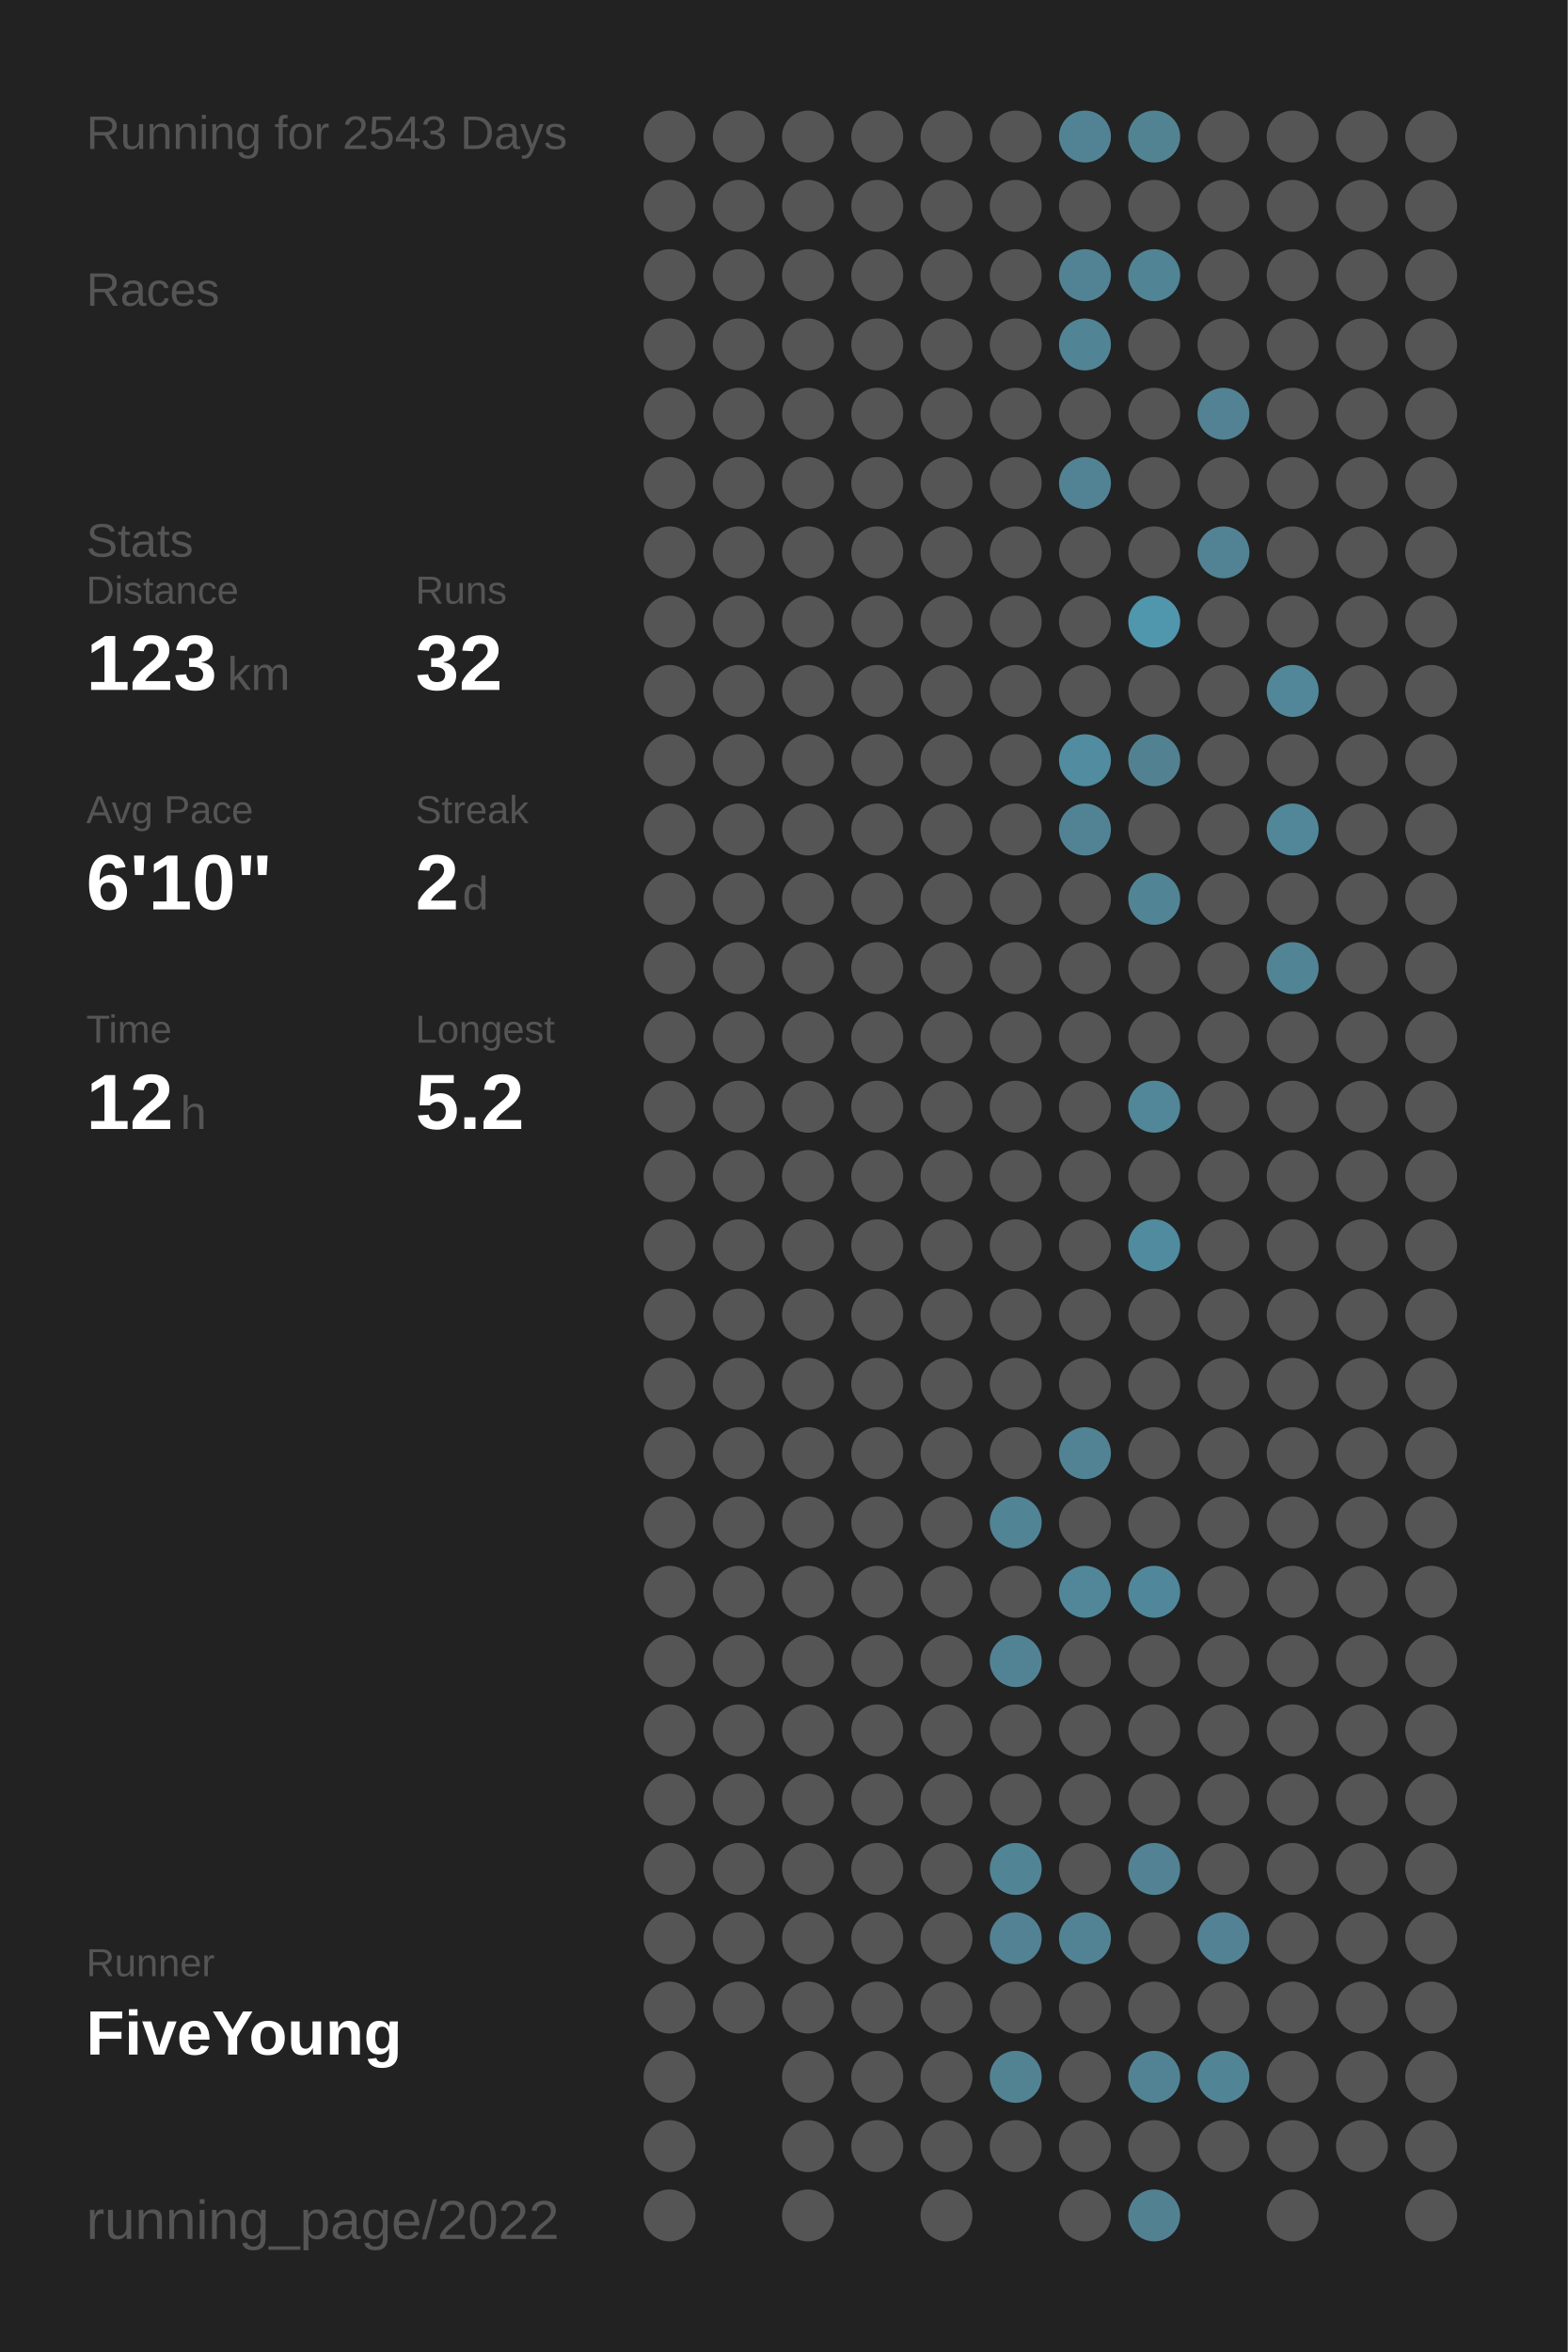
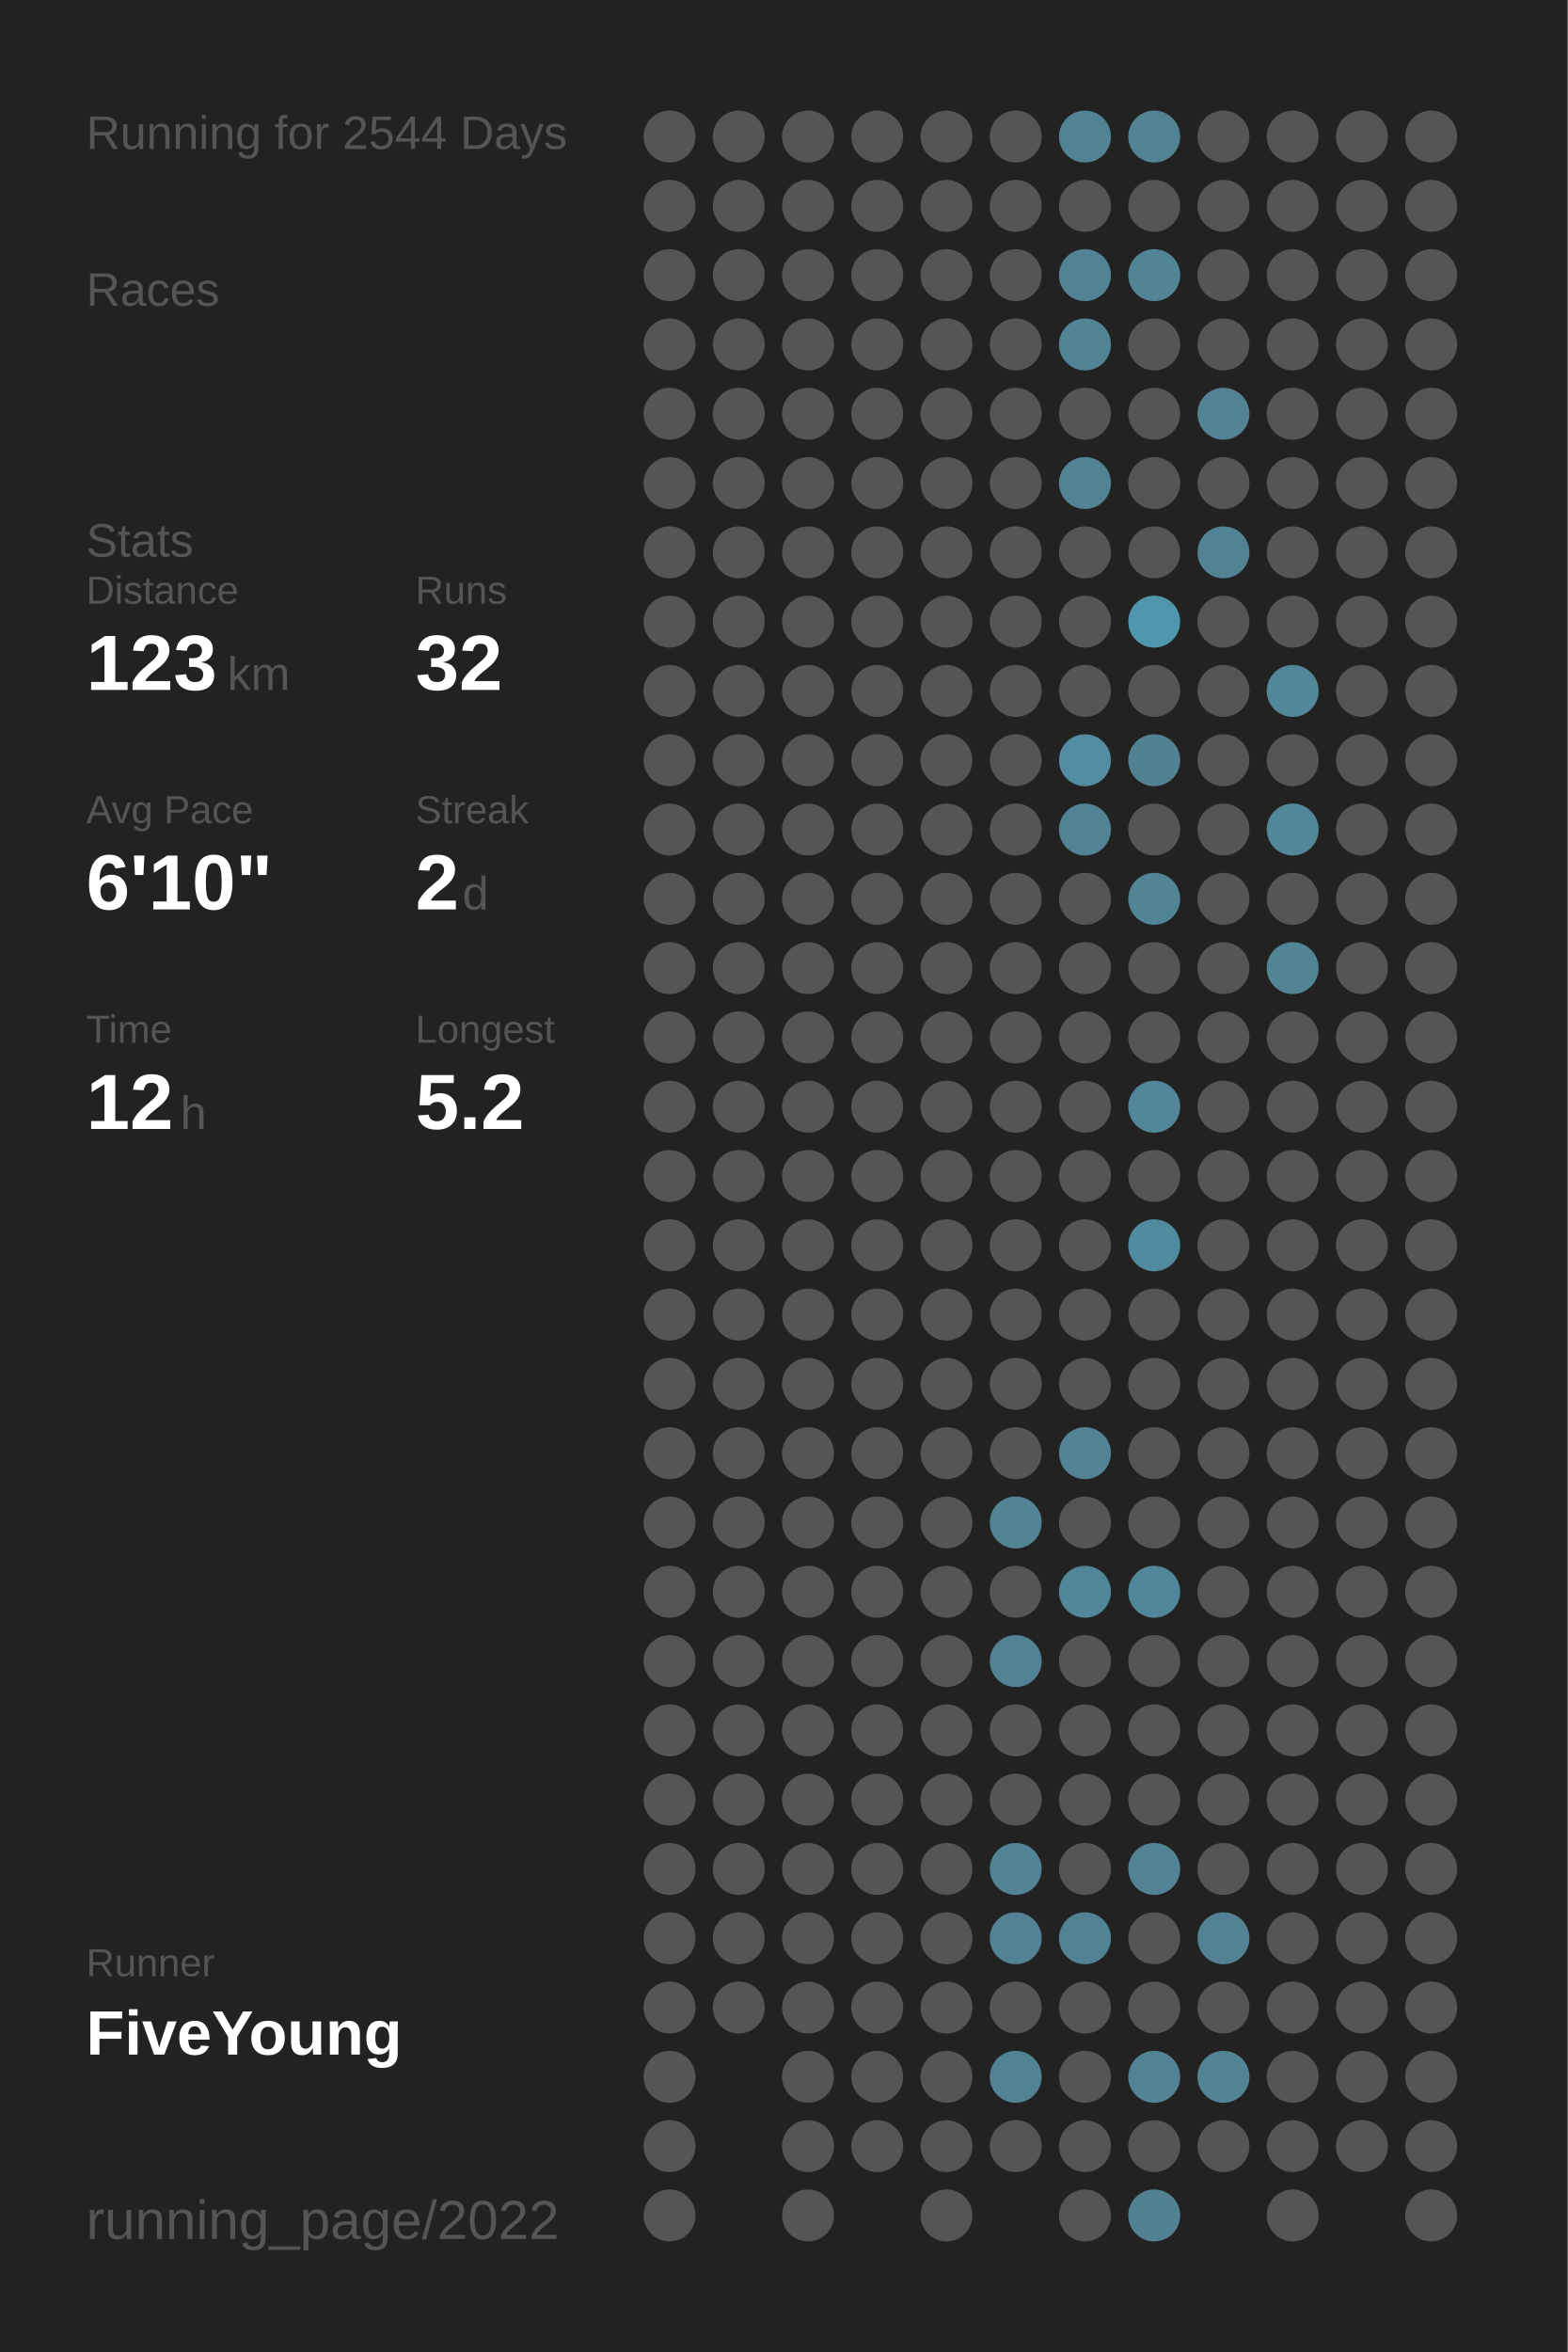
<svg xmlns="http://www.w3.org/2000/svg" baseProfile="full" height="300mm" version="1.1" viewBox="0,0,200,300" width="200mm">
  <defs />
  <rect fill="#222222" height="300" width="200" x="0" y="0" />
-   <text fill="#555555" style="font-size:6px; font-family:Arial;" x="11" y="19">Running for 2543 Days</text>
+   <text fill="#555555" style="font-size:6px; font-family:Arial;" x="11" y="19">Running for 2544 Days</text>
  <text fill="#555555" style="font-size:6px; font-family:Arial;" x="11" y="39">Races</text>
  <text fill="#555555" style="font-size:6px; font-family:Arial;" x="11" y="71">Stats</text>
  <text fill="#555555" style="font-size:5px; font-family:Arial;" x="11" y="77">Distance</text>
  <text fill="#FFFFFF" style="font-size:10px; font-family:Arial; font-weight:bold;" x="11" y="88">123</text>
  <text fill="#555555" style="font-size:6px; font-family:Arial;" x="29" y="88">km</text>
  <text fill="#555555" style="font-size:5px; font-family:Arial;" x="53" y="77">Runs</text>
  <text fill="#FFFFFF" style="font-size:10px; font-family:Arial; font-weight:bold;" x="53" y="88">32</text>
  <text fill="#555555" style="font-size:5px; font-family:Arial;" x="11" y="105">Avg Pace</text>
  <text fill="#FFFFFF" style="font-size:10px; font-family:Arial; font-weight:bold;" x="11" y="116">6'10"</text>
  <text fill="#555555" style="font-size:5px; font-family:Arial;" x="53" y="105">Streak</text>
  <text fill="#FFFFFF" style="font-size:10px; font-family:Arial; font-weight:bold;" x="53" y="116">2</text>
  <text fill="#555555" style="font-size:6px; font-family:Arial;" x="59" y="116">d</text>
  <text fill="#555555" style="font-size:5px; font-family:Arial;" x="11" y="133">Time</text>
  <text fill="#FFFFFF" style="font-size:10px; font-family:Arial; font-weight:bold;" x="11" y="144">12</text>
  <text fill="#555555" style="font-size:6px; font-family:Arial;" x="23" y="144">h</text>
  <text fill="#555555" style="font-size:5px; font-family:Arial;" x="53" y="133">Longest</text>
  <text fill="#FFFFFF" style="font-size:10px; font-family:Arial; font-weight:bold;" x="53" y="144">5.2</text>
  <text fill="#555555" style="font-size:5px; font-family:Arial;" x="11" y="252.065">Runner</text>
  <text fill="#FFFFFF" style="font-size:8px; font-family:Arial; font-weight:bold;" x="11" y="262.065">FiveYoung</text>
  <text fill="#555555" style="font-size:7px; font-family:Arial;" x="11" y="285.581">running_page/2022</text>
  <circle cx="85.417" cy="17.419" fill="#555555" r="3.312" />
  <circle cx="85.417" cy="26.258" fill="#555555" r="3.312" />
  <circle cx="85.417" cy="35.097" fill="#555555" r="3.312" />
  <circle cx="85.417" cy="43.935" fill="#555555" r="3.312" />
  <circle cx="85.417" cy="52.774" fill="#555555" r="3.312" />
  <circle cx="85.417" cy="61.613" fill="#555555" r="3.312" />
  <circle cx="85.417" cy="70.452" fill="#555555" r="3.312" />
  <circle cx="85.417" cy="79.29" fill="#555555" r="3.312" />
  <circle cx="85.417" cy="88.129" fill="#555555" r="3.312" />
  <circle cx="85.417" cy="96.968" fill="#555555" r="3.312" />
  <circle cx="85.417" cy="105.806" fill="#555555" r="3.312" />
  <circle cx="85.417" cy="114.645" fill="#555555" r="3.312" />
  <circle cx="85.417" cy="123.484" fill="#555555" r="3.312" />
  <circle cx="85.417" cy="132.323" fill="#555555" r="3.312" />
  <circle cx="85.417" cy="141.161" fill="#555555" r="3.312" />
  <circle cx="85.417" cy="150" fill="#555555" r="3.312" />
  <circle cx="85.417" cy="158.839" fill="#555555" r="3.312" />
  <circle cx="85.417" cy="167.677" fill="#555555" r="3.312" />
  <circle cx="85.417" cy="176.516" fill="#555555" r="3.312" />
  <circle cx="85.417" cy="185.355" fill="#555555" r="3.312" />
  <circle cx="85.417" cy="194.194" fill="#555555" r="3.312" />
  <circle cx="85.417" cy="203.032" fill="#555555" r="3.312" />
  <circle cx="85.417" cy="211.871" fill="#555555" r="3.312" />
  <circle cx="85.417" cy="220.71" fill="#555555" r="3.312" />
  <circle cx="85.417" cy="229.548" fill="#555555" r="3.312" />
  <circle cx="85.417" cy="238.387" fill="#555555" r="3.312" />
  <circle cx="85.417" cy="247.226" fill="#555555" r="3.312" />
  <circle cx="85.417" cy="256.065" fill="#555555" r="3.312" />
  <circle cx="85.417" cy="264.903" fill="#555555" r="3.312" />
  <circle cx="85.417" cy="273.742" fill="#555555" r="3.312" />
  <circle cx="85.417" cy="282.581" fill="#555555" r="3.312" />
  <circle cx="94.25" cy="17.419" fill="#555555" r="3.312" />
  <circle cx="94.25" cy="26.258" fill="#555555" r="3.312" />
  <circle cx="94.25" cy="35.097" fill="#555555" r="3.312" />
  <circle cx="94.25" cy="43.935" fill="#555555" r="3.312" />
  <circle cx="94.25" cy="52.774" fill="#555555" r="3.312" />
  <circle cx="94.25" cy="61.613" fill="#555555" r="3.312" />
  <circle cx="94.25" cy="70.452" fill="#555555" r="3.312" />
  <circle cx="94.25" cy="79.29" fill="#555555" r="3.312" />
  <circle cx="94.25" cy="88.129" fill="#555555" r="3.312" />
  <circle cx="94.25" cy="96.968" fill="#555555" r="3.312" />
  <circle cx="94.25" cy="105.806" fill="#555555" r="3.312" />
  <circle cx="94.25" cy="114.645" fill="#555555" r="3.312" />
  <circle cx="94.25" cy="123.484" fill="#555555" r="3.312" />
  <circle cx="94.25" cy="132.323" fill="#555555" r="3.312" />
  <circle cx="94.25" cy="141.161" fill="#555555" r="3.312" />
  <circle cx="94.25" cy="150" fill="#555555" r="3.312" />
  <circle cx="94.25" cy="158.839" fill="#555555" r="3.312" />
  <circle cx="94.25" cy="167.677" fill="#555555" r="3.312" />
  <circle cx="94.25" cy="176.516" fill="#555555" r="3.312" />
  <circle cx="94.25" cy="185.355" fill="#555555" r="3.312" />
  <circle cx="94.25" cy="194.194" fill="#555555" r="3.312" />
  <circle cx="94.25" cy="203.032" fill="#555555" r="3.312" />
  <circle cx="94.25" cy="211.871" fill="#555555" r="3.312" />
  <circle cx="94.25" cy="220.71" fill="#555555" r="3.312" />
  <circle cx="94.25" cy="229.548" fill="#555555" r="3.312" />
  <circle cx="94.25" cy="238.387" fill="#555555" r="3.312" />
  <circle cx="94.25" cy="247.226" fill="#555555" r="3.312" />
  <circle cx="94.25" cy="256.065" fill="#555555" r="3.312" />
  <circle cx="103.083" cy="17.419" fill="#555555" r="3.312" />
  <circle cx="103.083" cy="26.258" fill="#555555" r="3.312" />
  <circle cx="103.083" cy="35.097" fill="#555555" r="3.312" />
  <circle cx="103.083" cy="43.935" fill="#555555" r="3.312" />
  <circle cx="103.083" cy="52.774" fill="#555555" r="3.312" />
  <circle cx="103.083" cy="61.613" fill="#555555" r="3.312" />
  <circle cx="103.083" cy="70.452" fill="#555555" r="3.312" />
  <circle cx="103.083" cy="79.29" fill="#555555" r="3.312" />
  <circle cx="103.083" cy="88.129" fill="#555555" r="3.312" />
  <circle cx="103.083" cy="96.968" fill="#555555" r="3.312" />
  <circle cx="103.083" cy="105.806" fill="#555555" r="3.312" />
  <circle cx="103.083" cy="114.645" fill="#555555" r="3.312" />
  <circle cx="103.083" cy="123.484" fill="#555555" r="3.312" />
  <circle cx="103.083" cy="132.323" fill="#555555" r="3.312" />
  <circle cx="103.083" cy="141.161" fill="#555555" r="3.312" />
  <circle cx="103.083" cy="150" fill="#555555" r="3.312" />
  <circle cx="103.083" cy="158.839" fill="#555555" r="3.312" />
  <circle cx="103.083" cy="167.677" fill="#555555" r="3.312" />
  <circle cx="103.083" cy="176.516" fill="#555555" r="3.312" />
  <circle cx="103.083" cy="185.355" fill="#555555" r="3.312" />
  <circle cx="103.083" cy="194.194" fill="#555555" r="3.312" />
  <circle cx="103.083" cy="203.032" fill="#555555" r="3.312" />
  <circle cx="103.083" cy="211.871" fill="#555555" r="3.312" />
  <circle cx="103.083" cy="220.71" fill="#555555" r="3.312" />
  <circle cx="103.083" cy="229.548" fill="#555555" r="3.312" />
  <circle cx="103.083" cy="238.387" fill="#555555" r="3.312" />
  <circle cx="103.083" cy="247.226" fill="#555555" r="3.312" />
  <circle cx="103.083" cy="256.065" fill="#555555" r="3.312" />
  <circle cx="103.083" cy="264.903" fill="#555555" r="3.312" />
  <circle cx="103.083" cy="273.742" fill="#555555" r="3.312" />
  <circle cx="103.083" cy="282.581" fill="#555555" r="3.312" />
  <circle cx="111.917" cy="17.419" fill="#555555" r="3.312" />
  <circle cx="111.917" cy="26.258" fill="#555555" r="3.312" />
  <circle cx="111.917" cy="35.097" fill="#555555" r="3.312" />
  <circle cx="111.917" cy="43.935" fill="#555555" r="3.312" />
  <circle cx="111.917" cy="52.774" fill="#555555" r="3.312" />
  <circle cx="111.917" cy="61.613" fill="#555555" r="3.312" />
  <circle cx="111.917" cy="70.452" fill="#555555" r="3.312" />
  <circle cx="111.917" cy="79.29" fill="#555555" r="3.312" />
  <circle cx="111.917" cy="88.129" fill="#555555" r="3.312" />
  <circle cx="111.917" cy="96.968" fill="#555555" r="3.312" />
  <circle cx="111.917" cy="105.806" fill="#555555" r="3.312" />
  <circle cx="111.917" cy="114.645" fill="#555555" r="3.312" />
  <circle cx="111.917" cy="123.484" fill="#555555" r="3.312" />
  <circle cx="111.917" cy="132.323" fill="#555555" r="3.312" />
  <circle cx="111.917" cy="141.161" fill="#555555" r="3.312" />
  <circle cx="111.917" cy="150" fill="#555555" r="3.312" />
  <circle cx="111.917" cy="158.839" fill="#555555" r="3.312" />
  <circle cx="111.917" cy="167.677" fill="#555555" r="3.312" />
  <circle cx="111.917" cy="176.516" fill="#555555" r="3.312" />
  <circle cx="111.917" cy="185.355" fill="#555555" r="3.312" />
  <circle cx="111.917" cy="194.194" fill="#555555" r="3.312" />
  <circle cx="111.917" cy="203.032" fill="#555555" r="3.312" />
  <circle cx="111.917" cy="211.871" fill="#555555" r="3.312" />
  <circle cx="111.917" cy="220.71" fill="#555555" r="3.312" />
  <circle cx="111.917" cy="229.548" fill="#555555" r="3.312" />
  <circle cx="111.917" cy="238.387" fill="#555555" r="3.312" />
  <circle cx="111.917" cy="247.226" fill="#555555" r="3.312" />
  <circle cx="111.917" cy="256.065" fill="#555555" r="3.312" />
  <circle cx="111.917" cy="264.903" fill="#555555" r="3.312" />
  <circle cx="111.917" cy="273.742" fill="#555555" r="3.312" />
  <circle cx="120.75" cy="17.419" fill="#555555" r="3.312" />
  <circle cx="120.75" cy="26.258" fill="#555555" r="3.312" />
  <circle cx="120.75" cy="35.097" fill="#555555" r="3.312" />
  <circle cx="120.75" cy="43.935" fill="#555555" r="3.312" />
  <circle cx="120.75" cy="52.774" fill="#555555" r="3.312" />
  <circle cx="120.75" cy="61.613" fill="#555555" r="3.312" />
  <circle cx="120.75" cy="70.452" fill="#555555" r="3.312" />
  <circle cx="120.75" cy="79.29" fill="#555555" r="3.312" />
  <circle cx="120.75" cy="88.129" fill="#555555" r="3.312" />
  <circle cx="120.75" cy="96.968" fill="#555555" r="3.312" />
  <circle cx="120.75" cy="105.806" fill="#555555" r="3.312" />
  <circle cx="120.75" cy="114.645" fill="#555555" r="3.312" />
  <circle cx="120.75" cy="123.484" fill="#555555" r="3.312" />
  <circle cx="120.75" cy="132.323" fill="#555555" r="3.312" />
  <circle cx="120.75" cy="141.161" fill="#555555" r="3.312" />
  <circle cx="120.75" cy="150" fill="#555555" r="3.312" />
  <circle cx="120.75" cy="158.839" fill="#555555" r="3.312" />
  <circle cx="120.75" cy="167.677" fill="#555555" r="3.312" />
  <circle cx="120.75" cy="176.516" fill="#555555" r="3.312" />
  <circle cx="120.75" cy="185.355" fill="#555555" r="3.312" />
  <circle cx="120.75" cy="194.194" fill="#555555" r="3.312" />
  <circle cx="120.75" cy="203.032" fill="#555555" r="3.312" />
  <circle cx="120.75" cy="211.871" fill="#555555" r="3.312" />
  <circle cx="120.75" cy="220.71" fill="#555555" r="3.312" />
  <circle cx="120.75" cy="229.548" fill="#555555" r="3.312" />
  <circle cx="120.75" cy="238.387" fill="#555555" r="3.312" />
  <circle cx="120.75" cy="247.226" fill="#555555" r="3.312" />
  <circle cx="120.75" cy="256.065" fill="#555555" r="3.312" />
  <circle cx="120.75" cy="264.903" fill="#555555" r="3.312" />
  <circle cx="120.75" cy="273.742" fill="#555555" r="3.312" />
  <circle cx="120.75" cy="282.581" fill="#555555" r="3.312" />
  <circle cx="129.583" cy="17.419" fill="#555555" r="3.312" />
  <circle cx="129.583" cy="26.258" fill="#555555" r="3.312" />
  <circle cx="129.583" cy="35.097" fill="#555555" r="3.312" />
  <circle cx="129.583" cy="43.935" fill="#555555" r="3.312" />
  <circle cx="129.583" cy="52.774" fill="#555555" r="3.312" />
  <circle cx="129.583" cy="61.613" fill="#555555" r="3.312" />
  <circle cx="129.583" cy="70.452" fill="#555555" r="3.312" />
  <circle cx="129.583" cy="79.29" fill="#555555" r="3.312" />
  <circle cx="129.583" cy="88.129" fill="#555555" r="3.312" />
  <circle cx="129.583" cy="96.968" fill="#555555" r="3.312" />
  <circle cx="129.583" cy="105.806" fill="#555555" r="3.312" />
  <circle cx="129.583" cy="114.645" fill="#555555" r="3.312" />
  <circle cx="129.583" cy="123.484" fill="#555555" r="3.312" />
  <circle cx="129.583" cy="132.323" fill="#555555" r="3.312" />
  <circle cx="129.583" cy="141.161" fill="#555555" r="3.312" />
  <circle cx="129.583" cy="150" fill="#555555" r="3.312" />
  <circle cx="129.583" cy="158.839" fill="#555555" r="3.312" />
  <circle cx="129.583" cy="167.677" fill="#555555" r="3.312" />
  <circle cx="129.583" cy="176.516" fill="#555555" r="3.312" />
  <circle cx="129.583" cy="185.355" fill="#555555" r="3.312" />
  <circle cx="129.583" cy="194.194" fill="#518495" r="3.312" />
  <circle cx="129.583" cy="203.032" fill="#555555" r="3.312" />
  <circle cx="129.583" cy="211.871" fill="#528394" r="3.312" />
  <circle cx="129.583" cy="220.71" fill="#555555" r="3.312" />
  <circle cx="129.583" cy="229.548" fill="#555555" r="3.312" />
  <circle cx="129.583" cy="238.387" fill="#518495" r="3.312" />
  <circle cx="129.583" cy="247.226" fill="#528293" r="3.312" />
  <circle cx="129.583" cy="256.065" fill="#555555" r="3.312" />
  <circle cx="129.583" cy="264.903" fill="#528393" r="3.312" />
  <circle cx="129.583" cy="273.742" fill="#555555" r="3.312" />
  <circle cx="138.417" cy="17.419" fill="#528394" r="3.312" />
  <circle cx="138.417" cy="26.258" fill="#555555" r="3.312" />
  <circle cx="138.417" cy="35.097" fill="#528394" r="3.312" />
  <circle cx="138.417" cy="43.935" fill="#518495" r="3.312" />
  <circle cx="138.417" cy="52.774" fill="#555555" r="3.312" />
  <circle cx="138.417" cy="61.613" fill="#528394" r="3.312" />
  <circle cx="138.417" cy="70.452" fill="#555555" r="3.312" />
  <circle cx="138.417" cy="79.29" fill="#555555" r="3.312" />
  <circle cx="138.417" cy="88.129" fill="#555555" r="3.312" />
  <circle cx="138.417" cy="96.968" fill="#518ca0" r="3.312" />
  <circle cx="138.417" cy="105.806" fill="#528394" r="3.312" />
  <circle cx="138.417" cy="114.645" fill="#555555" r="3.312" />
  <circle cx="138.417" cy="123.484" fill="#555555" r="3.312" />
  <circle cx="138.417" cy="132.323" fill="#555555" r="3.312" />
  <circle cx="138.417" cy="141.161" fill="#555555" r="3.312" />
  <circle cx="138.417" cy="150" fill="#555555" r="3.312" />
  <circle cx="138.417" cy="158.839" fill="#555555" r="3.312" />
  <circle cx="138.417" cy="167.677" fill="#555555" r="3.312" />
  <circle cx="138.417" cy="176.516" fill="#555555" r="3.312" />
  <circle cx="138.417" cy="185.355" fill="#518394" r="3.312" />
  <circle cx="138.417" cy="194.194" fill="#555555" r="3.312" />
  <circle cx="138.417" cy="203.032" fill="#518799" r="3.312" />
  <circle cx="138.417" cy="211.871" fill="#555555" r="3.312" />
  <circle cx="138.417" cy="220.71" fill="#555555" r="3.312" />
  <circle cx="138.417" cy="229.548" fill="#555555" r="3.312" />
  <circle cx="138.417" cy="238.387" fill="#555555" r="3.312" />
  <circle cx="138.417" cy="247.226" fill="#528394" r="3.312" />
  <circle cx="138.417" cy="256.065" fill="#555555" r="3.312" />
  <circle cx="138.417" cy="264.903" fill="#555555" r="3.312" />
  <circle cx="138.417" cy="273.742" fill="#555555" r="3.312" />
  <circle cx="138.417" cy="282.581" fill="#555555" r="3.312" />
  <circle cx="147.25" cy="17.419" fill="#528393" r="3.312" />
  <circle cx="147.25" cy="26.258" fill="#555555" r="3.312" />
  <circle cx="147.25" cy="35.097" fill="#518495" r="3.312" />
  <circle cx="147.25" cy="43.935" fill="#555555" r="3.312" />
  <circle cx="147.25" cy="52.774" fill="#555555" r="3.312" />
  <circle cx="147.25" cy="61.613" fill="#555555" r="3.312" />
  <circle cx="147.25" cy="70.452" fill="#555555" r="3.312" />
  <circle cx="147.25" cy="79.29" fill="#5096ad" r="3.312" />
  <circle cx="147.25" cy="88.129" fill="#555555" r="3.312" />
  <circle cx="147.25" cy="96.968" fill="#528292" r="3.312" />
  <circle cx="147.25" cy="105.806" fill="#555555" r="3.312" />
  <circle cx="147.25" cy="114.645" fill="#518495" r="3.312" />
  <circle cx="147.25" cy="123.484" fill="#555555" r="3.312" />
  <circle cx="147.25" cy="132.323" fill="#555555" r="3.312" />
  <circle cx="147.25" cy="141.161" fill="#518799" r="3.312" />
  <circle cx="147.25" cy="150" fill="#555555" r="3.312" />
  <circle cx="147.25" cy="158.839" fill="#518b9f" r="3.312" />
  <circle cx="147.25" cy="167.677" fill="#555555" r="3.312" />
  <circle cx="147.25" cy="176.516" fill="#555555" r="3.312" />
  <circle cx="147.25" cy="185.355" fill="#555555" r="3.312" />
  <circle cx="147.25" cy="194.194" fill="#555555" r="3.312" />
  <circle cx="147.25" cy="203.032" fill="#51879a" r="3.312" />
  <circle cx="147.25" cy="211.871" fill="#555555" r="3.312" />
  <circle cx="147.25" cy="220.71" fill="#555555" r="3.312" />
  <circle cx="147.25" cy="229.548" fill="#555555" r="3.312" />
  <circle cx="147.25" cy="238.387" fill="#528293" r="3.312" />
  <circle cx="147.25" cy="247.226" fill="#555555" r="3.312" />
  <circle cx="147.25" cy="256.065" fill="#555555" r="3.312" />
  <circle cx="147.25" cy="264.903" fill="#528394" r="3.312" />
  <circle cx="147.25" cy="273.742" fill="#555555" r="3.312" />
  <circle cx="147.25" cy="282.581" fill="#528292" r="3.312" />
  <circle cx="156.083" cy="17.419" fill="#555555" r="3.312" />
  <circle cx="156.083" cy="26.258" fill="#555555" r="3.312" />
  <circle cx="156.083" cy="35.097" fill="#555555" r="3.312" />
  <circle cx="156.083" cy="43.935" fill="#555555" r="3.312" />
  <circle cx="156.083" cy="52.774" fill="#528293" r="3.312" />
  <circle cx="156.083" cy="61.613" fill="#555555" r="3.312" />
  <circle cx="156.083" cy="70.452" fill="#528394" r="3.312" />
  <circle cx="156.083" cy="79.29" fill="#555555" r="3.312" />
  <circle cx="156.083" cy="88.129" fill="#555555" r="3.312" />
  <circle cx="156.083" cy="96.968" fill="#555555" r="3.312" />
  <circle cx="156.083" cy="105.806" fill="#555555" r="3.312" />
  <circle cx="156.083" cy="114.645" fill="#555555" r="3.312" />
  <circle cx="156.083" cy="123.484" fill="#555555" r="3.312" />
  <circle cx="156.083" cy="132.323" fill="#555555" r="3.312" />
  <circle cx="156.083" cy="141.161" fill="#555555" r="3.312" />
  <circle cx="156.083" cy="150" fill="#555555" r="3.312" />
  <circle cx="156.083" cy="158.839" fill="#555555" r="3.312" />
  <circle cx="156.083" cy="167.677" fill="#555555" r="3.312" />
  <circle cx="156.083" cy="176.516" fill="#555555" r="3.312" />
  <circle cx="156.083" cy="185.355" fill="#555555" r="3.312" />
  <circle cx="156.083" cy="194.194" fill="#555555" r="3.312" />
  <circle cx="156.083" cy="203.032" fill="#555555" r="3.312" />
  <circle cx="156.083" cy="211.871" fill="#555555" r="3.312" />
  <circle cx="156.083" cy="220.71" fill="#555555" r="3.312" />
  <circle cx="156.083" cy="229.548" fill="#555555" r="3.312" />
  <circle cx="156.083" cy="238.387" fill="#555555" r="3.312" />
  <circle cx="156.083" cy="247.226" fill="#528293" r="3.312" />
  <circle cx="156.083" cy="256.065" fill="#555555" r="3.312" />
  <circle cx="156.083" cy="264.903" fill="#518494" r="3.312" />
  <circle cx="156.083" cy="273.742" fill="#555555" r="3.312" />
  <circle cx="164.917" cy="17.419" fill="#555555" r="3.312" />
  <circle cx="164.917" cy="26.258" fill="#555555" r="3.312" />
  <circle cx="164.917" cy="35.097" fill="#555555" r="3.312" />
  <circle cx="164.917" cy="43.935" fill="#555555" r="3.312" />
  <circle cx="164.917" cy="52.774" fill="#555555" r="3.312" />
  <circle cx="164.917" cy="61.613" fill="#555555" r="3.312" />
  <circle cx="164.917" cy="70.452" fill="#555555" r="3.312" />
  <circle cx="164.917" cy="79.29" fill="#555555" r="3.312" />
  <circle cx="164.917" cy="88.129" fill="#518799" r="3.312" />
  <circle cx="164.917" cy="96.968" fill="#555555" r="3.312" />
  <circle cx="164.917" cy="105.806" fill="#518799" r="3.312" />
  <circle cx="164.917" cy="114.645" fill="#555555" r="3.312" />
  <circle cx="164.917" cy="123.484" fill="#518495" r="3.312" />
  <circle cx="164.917" cy="132.323" fill="#555555" r="3.312" />
  <circle cx="164.917" cy="141.161" fill="#555555" r="3.312" />
  <circle cx="164.917" cy="150" fill="#555555" r="3.312" />
  <circle cx="164.917" cy="158.839" fill="#555555" r="3.312" />
  <circle cx="164.917" cy="167.677" fill="#555555" r="3.312" />
  <circle cx="164.917" cy="176.516" fill="#555555" r="3.312" />
  <circle cx="164.917" cy="185.355" fill="#555555" r="3.312" />
  <circle cx="164.917" cy="194.194" fill="#555555" r="3.312" />
  <circle cx="164.917" cy="203.032" fill="#555555" r="3.312" />
  <circle cx="164.917" cy="211.871" fill="#555555" r="3.312" />
  <circle cx="164.917" cy="220.71" fill="#555555" r="3.312" />
  <circle cx="164.917" cy="229.548" fill="#555555" r="3.312" />
  <circle cx="164.917" cy="238.387" fill="#555555" r="3.312" />
  <circle cx="164.917" cy="247.226" fill="#555555" r="3.312" />
  <circle cx="164.917" cy="256.065" fill="#555555" r="3.312" />
  <circle cx="164.917" cy="264.903" fill="#555555" r="3.312" />
  <circle cx="164.917" cy="273.742" fill="#555555" r="3.312" />
  <circle cx="164.917" cy="282.581" fill="#555555" r="3.312" />
  <circle cx="173.75" cy="17.419" fill="#555555" r="3.312" />
  <circle cx="173.75" cy="26.258" fill="#555555" r="3.312" />
  <circle cx="173.75" cy="35.097" fill="#555555" r="3.312" />
  <circle cx="173.75" cy="43.935" fill="#555555" r="3.312" />
  <circle cx="173.75" cy="52.774" fill="#555555" r="3.312" />
  <circle cx="173.75" cy="61.613" fill="#555555" r="3.312" />
  <circle cx="173.75" cy="70.452" fill="#555555" r="3.312" />
  <circle cx="173.75" cy="79.29" fill="#555555" r="3.312" />
  <circle cx="173.75" cy="88.129" fill="#555555" r="3.312" />
  <circle cx="173.75" cy="96.968" fill="#555555" r="3.312" />
  <circle cx="173.75" cy="105.806" fill="#555555" r="3.312" />
  <circle cx="173.75" cy="114.645" fill="#555555" r="3.312" />
  <circle cx="173.75" cy="123.484" fill="#555555" r="3.312" />
  <circle cx="173.75" cy="132.323" fill="#555555" r="3.312" />
  <circle cx="173.75" cy="141.161" fill="#555555" r="3.312" />
  <circle cx="173.75" cy="150" fill="#555555" r="3.312" />
  <circle cx="173.75" cy="158.839" fill="#555555" r="3.312" />
  <circle cx="173.75" cy="167.677" fill="#555555" r="3.312" />
  <circle cx="173.75" cy="176.516" fill="#555555" r="3.312" />
  <circle cx="173.75" cy="185.355" fill="#555555" r="3.312" />
  <circle cx="173.75" cy="194.194" fill="#555555" r="3.312" />
  <circle cx="173.75" cy="203.032" fill="#555555" r="3.312" />
  <circle cx="173.75" cy="211.871" fill="#555555" r="3.312" />
  <circle cx="173.75" cy="220.71" fill="#555555" r="3.312" />
  <circle cx="173.75" cy="229.548" fill="#555555" r="3.312" />
  <circle cx="173.75" cy="238.387" fill="#555555" r="3.312" />
  <circle cx="173.75" cy="247.226" fill="#555555" r="3.312" />
  <circle cx="173.75" cy="256.065" fill="#555555" r="3.312" />
  <circle cx="173.75" cy="264.903" fill="#555555" r="3.312" />
  <circle cx="173.75" cy="273.742" fill="#555555" r="3.312" />
  <circle cx="182.583" cy="17.419" fill="#555555" r="3.312" />
  <circle cx="182.583" cy="26.258" fill="#555555" r="3.312" />
  <circle cx="182.583" cy="35.097" fill="#555555" r="3.312" />
  <circle cx="182.583" cy="43.935" fill="#555555" r="3.312" />
  <circle cx="182.583" cy="52.774" fill="#555555" r="3.312" />
  <circle cx="182.583" cy="61.613" fill="#555555" r="3.312" />
  <circle cx="182.583" cy="70.452" fill="#555555" r="3.312" />
  <circle cx="182.583" cy="79.29" fill="#555555" r="3.312" />
  <circle cx="182.583" cy="88.129" fill="#555555" r="3.312" />
  <circle cx="182.583" cy="96.968" fill="#555555" r="3.312" />
  <circle cx="182.583" cy="105.806" fill="#555555" r="3.312" />
  <circle cx="182.583" cy="114.645" fill="#555555" r="3.312" />
  <circle cx="182.583" cy="123.484" fill="#555555" r="3.312" />
  <circle cx="182.583" cy="132.323" fill="#555555" r="3.312" />
  <circle cx="182.583" cy="141.161" fill="#555555" r="3.312" />
  <circle cx="182.583" cy="150" fill="#555555" r="3.312" />
  <circle cx="182.583" cy="158.839" fill="#555555" r="3.312" />
  <circle cx="182.583" cy="167.677" fill="#555555" r="3.312" />
  <circle cx="182.583" cy="176.516" fill="#555555" r="3.312" />
  <circle cx="182.583" cy="185.355" fill="#555555" r="3.312" />
  <circle cx="182.583" cy="194.194" fill="#555555" r="3.312" />
  <circle cx="182.583" cy="203.032" fill="#555555" r="3.312" />
  <circle cx="182.583" cy="211.871" fill="#555555" r="3.312" />
  <circle cx="182.583" cy="220.71" fill="#555555" r="3.312" />
  <circle cx="182.583" cy="229.548" fill="#555555" r="3.312" />
  <circle cx="182.583" cy="238.387" fill="#555555" r="3.312" />
  <circle cx="182.583" cy="247.226" fill="#555555" r="3.312" />
  <circle cx="182.583" cy="256.065" fill="#555555" r="3.312" />
  <circle cx="182.583" cy="264.903" fill="#555555" r="3.312" />
  <circle cx="182.583" cy="273.742" fill="#555555" r="3.312" />
  <circle cx="182.583" cy="282.581" fill="#555555" r="3.312" />
</svg>
